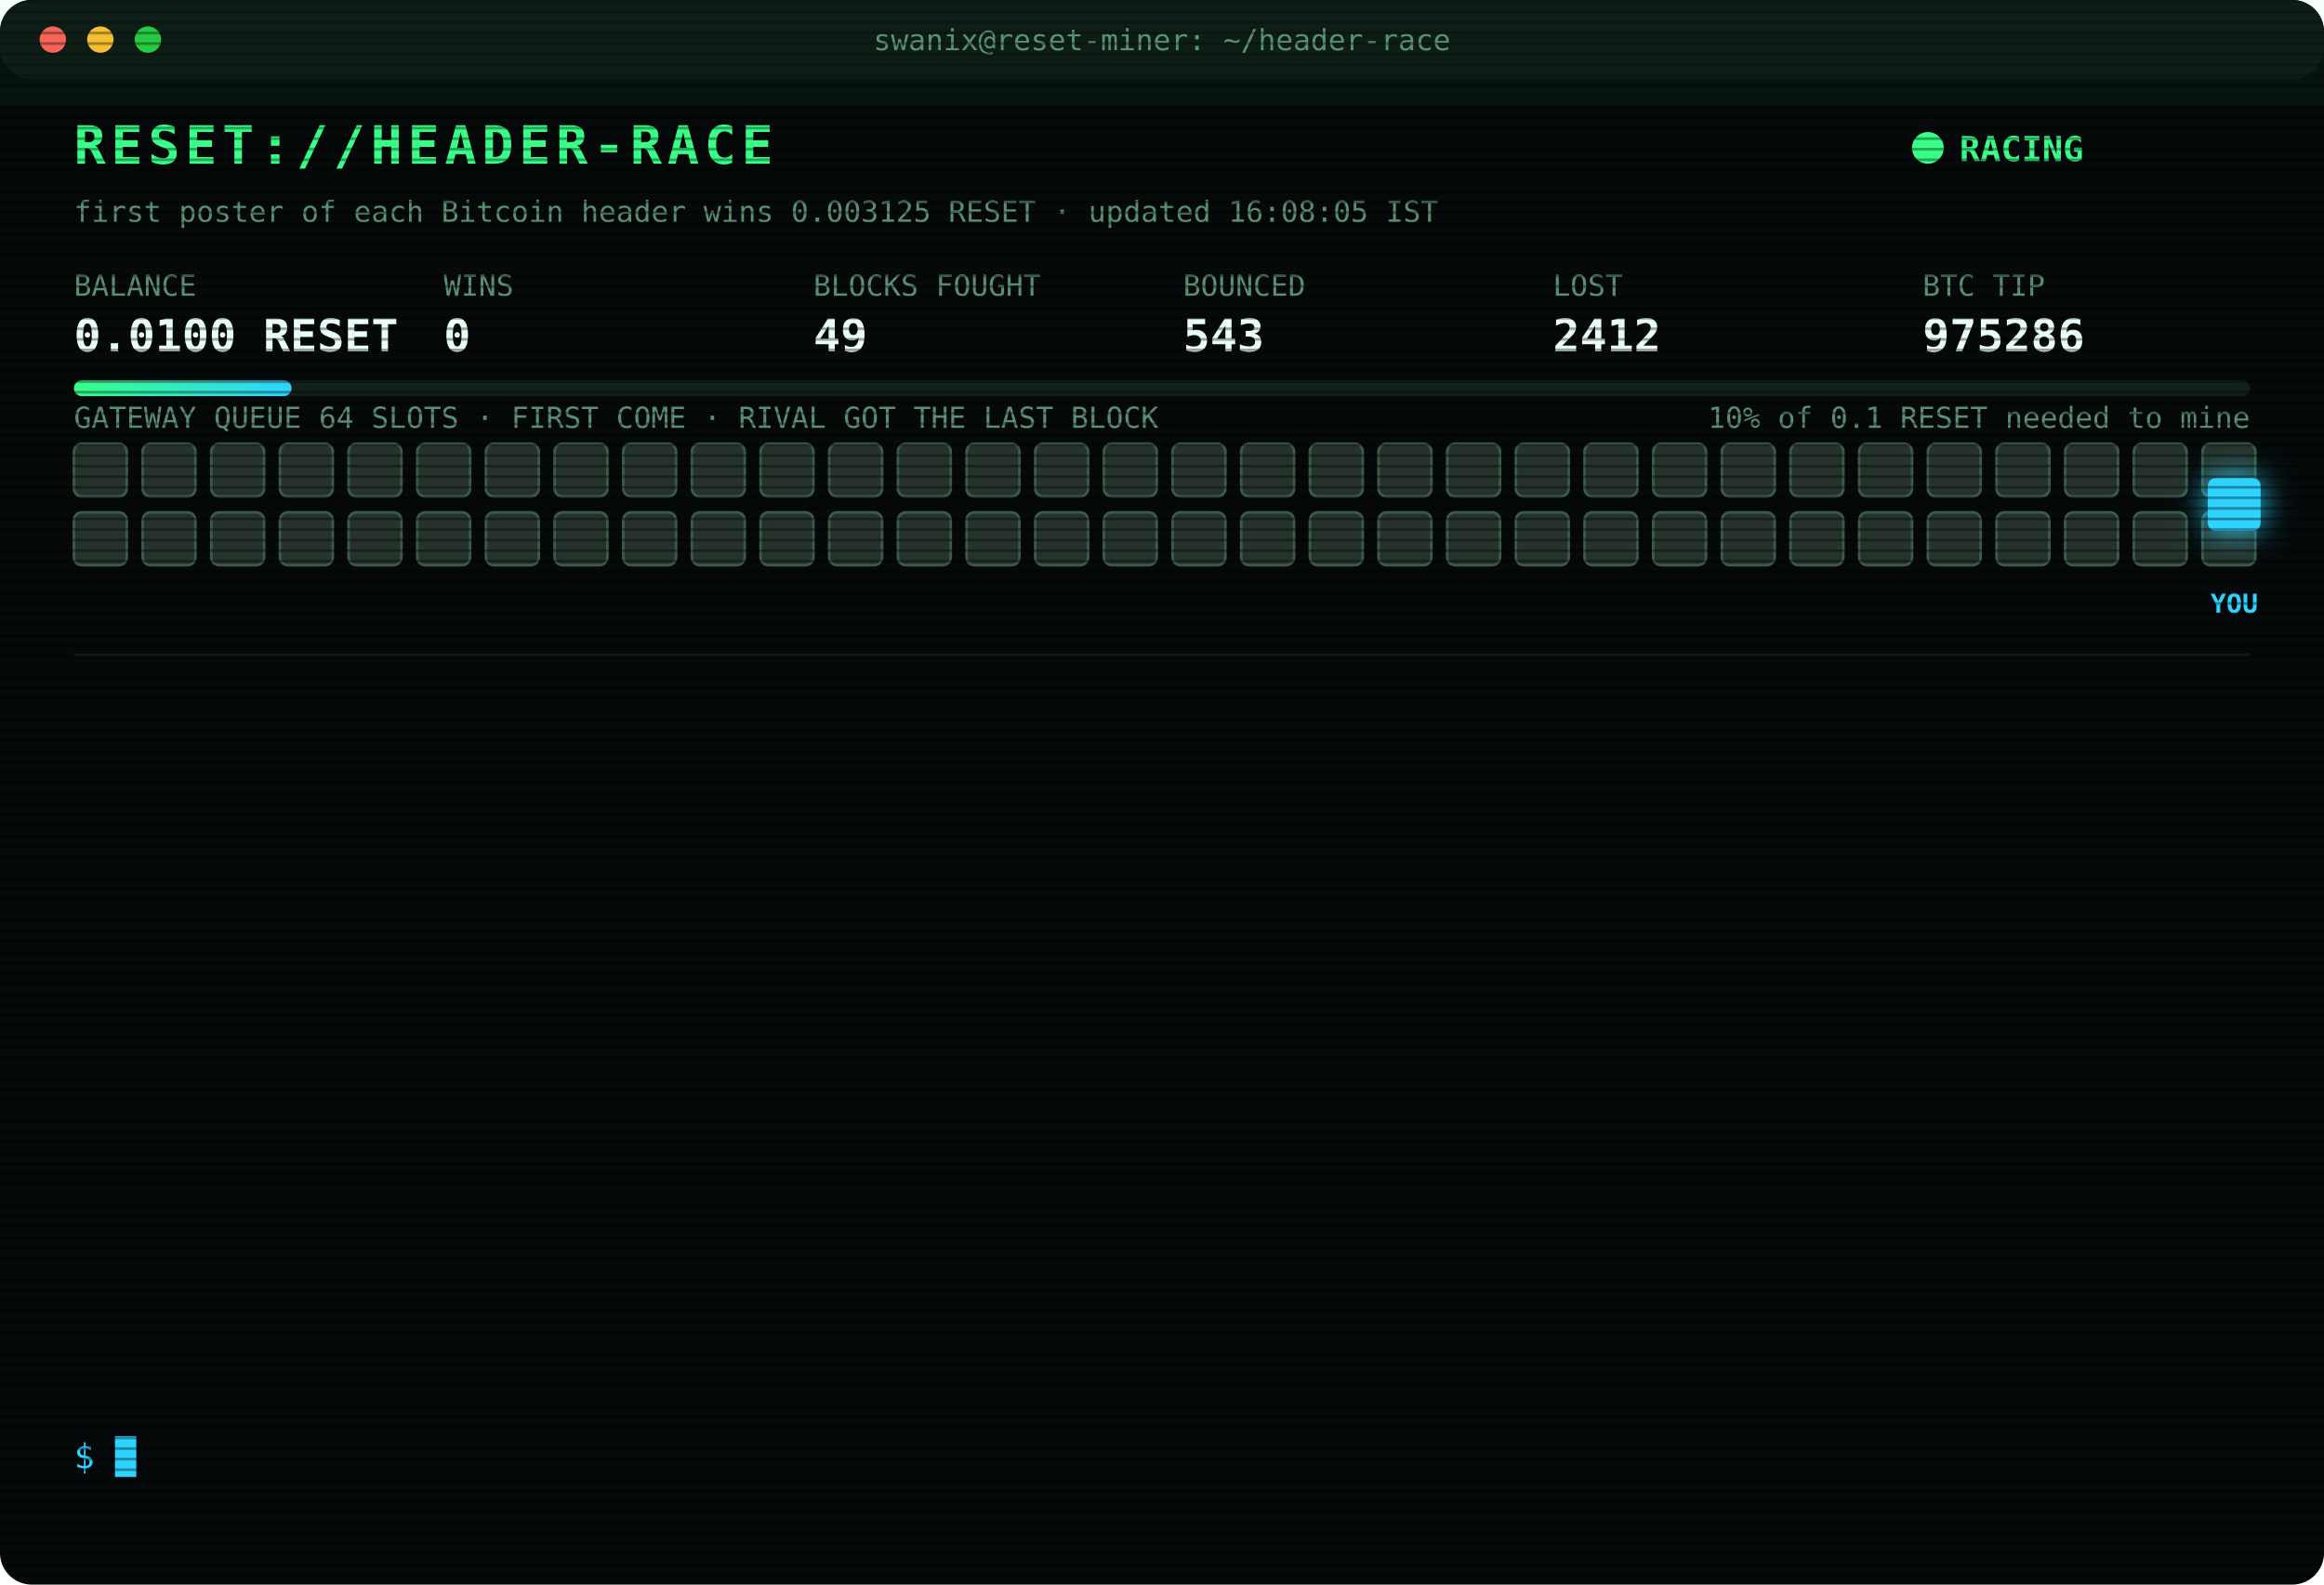
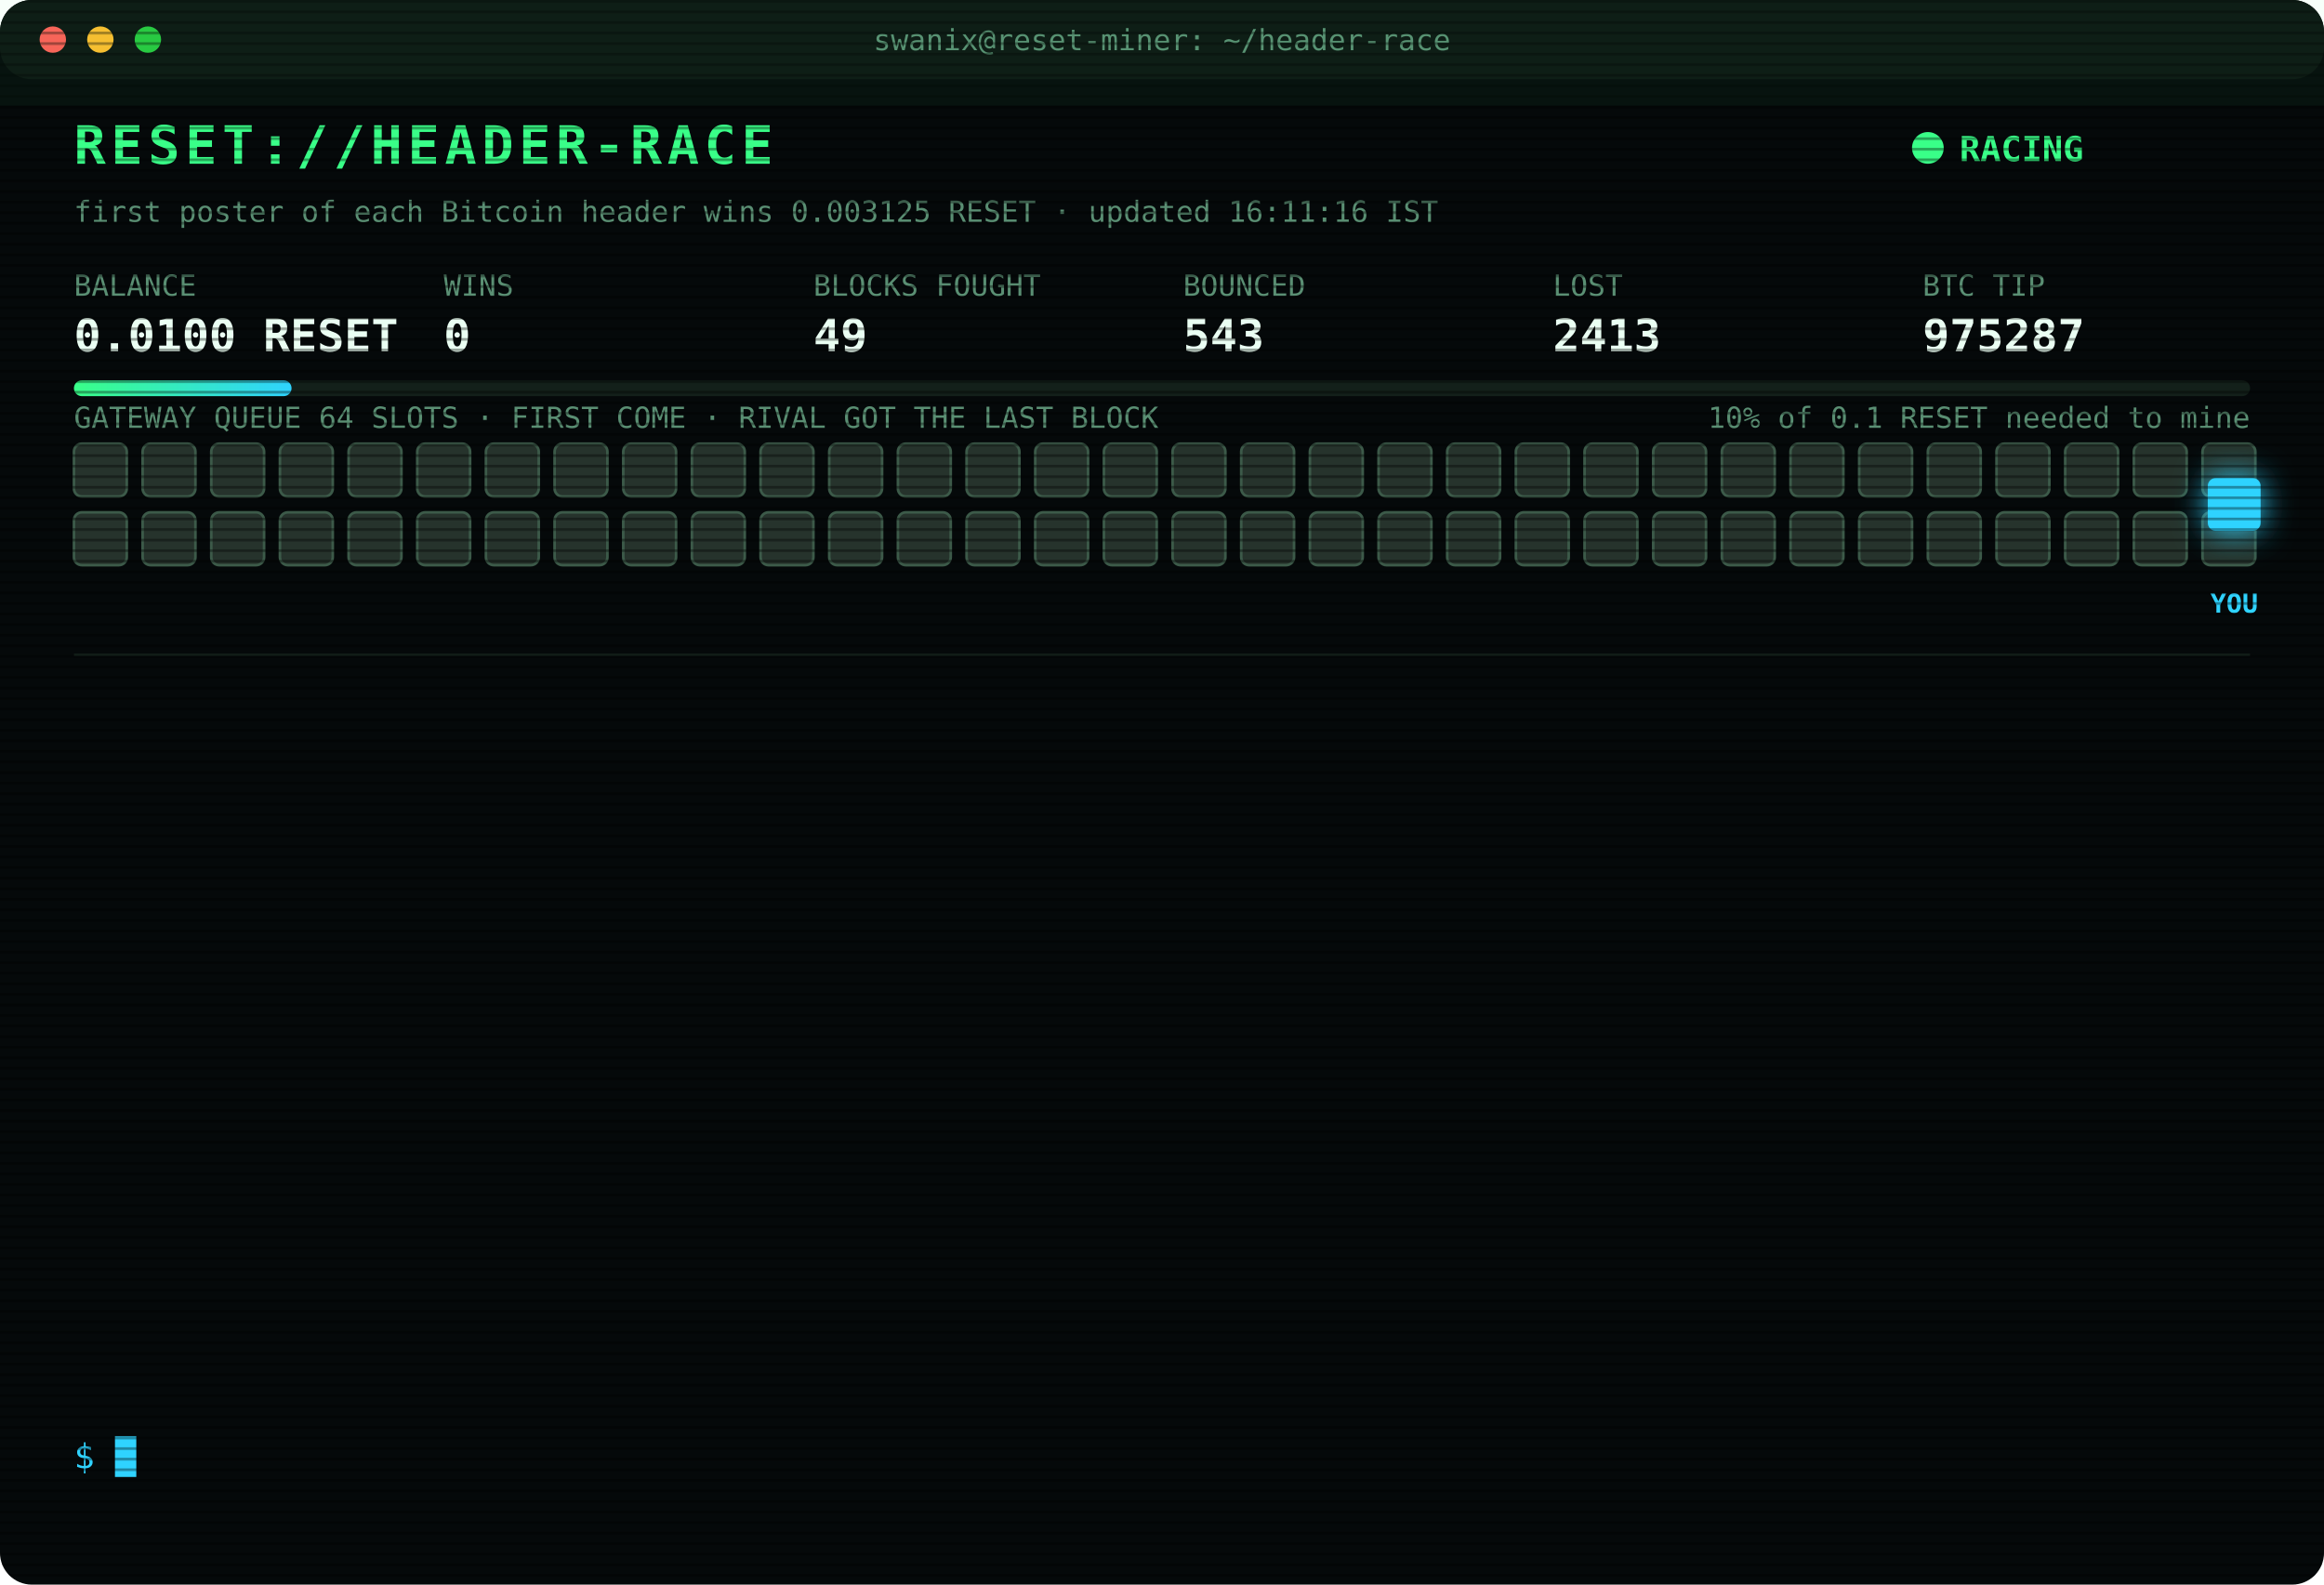
<svg xmlns="http://www.w3.org/2000/svg" width="880" height="600" viewBox="0 0 880 600" font-family="ui-monospace,SFMono-Regular,Menlo,Consolas,monospace">
  <style>
text{font-size:13px;fill:#7CFFB2}
.title{font-size:20px;font-weight:700;fill:#39FF88;letter-spacing:2px;animation:glitch 3s infinite steps(1)}
.sub{fill:#2fd3ff}.k{fill:#5a8f73;font-size:11px}.v{font-size:17px;font-weight:700;fill:#eafff3}
.ts{fill:#3f6b56}.boot{fill:#2fd3ff}.dim{fill:#5a8f73}.bad{fill:#ff4d6d}.warn{fill:#ffd23f}.mag{fill:#ff5cf0}.win{fill:#39FF88;font-weight:700}
.tag{font-size:10px;fill:#2fd3ff;font-weight:700}
.rival{fill:#26332c;stroke:#3c5a49;animation:jam 1.2s infinite alternate}
.idle{fill:#141c18;stroke:#22302a;animation:breathe 4s infinite}
.me{fill:#2fd3ff;filter:drop-shadow(0 0 6px #2fd3ff)}
.hover{animation:nudge 1.1s infinite ease-in-out}.bounce{animation:kick 1.4s infinite}
.ln{opacity:0;animation:in .4s forwards}
.cur{animation:blink 1s infinite steps(1)}
.scan{animation:scan 6s infinite linear}
.led{animation:blink 1.4s infinite}
@keyframes in{from{opacity:0;transform:translateX(-6px)}to{opacity:1;transform:none}}
@keyframes blink{50%{opacity:0}}
@keyframes jam{to{fill:#33463b}}
@keyframes breathe{50%{opacity:.4}}
@keyframes nudge{50%{transform:translateX(-10px)}}
@keyframes kick{0%,100%{transform:none}30%{transform:translateX(-14px)}55%{transform:translateX(10px) translateY(-6px)}}
@keyframes glitch{0%,92%{transform:none}93%{transform:translateX(2px);fill:#ff4d6d}95%{transform:translateX(-2px);fill:#2fd3ff}97%{transform:none}}
@keyframes scan{from{transform:translateY(-40px)}to{transform:translateY(600px)}}
</style>
  <defs>
    <pattern id="sl" width="4" height="4" patternUnits="userSpaceOnUse">
      <rect width="4" height="1" fill="#000" opacity=".35" />
    </pattern>
    <linearGradient id="bar">
      <stop offset="0" stop-color="#39FF88" />
      <stop offset="1" stop-color="#2fd3ff" />
    </linearGradient>
  </defs>
  <rect width="880" height="600" rx="12" fill="#05090a" />
  <rect width="880" height="30" rx="12" fill="#0d1512" />
  <circle cx="20" cy="15" r="5" fill="#ff5f57" />
  <circle cx="38" cy="15" r="5" fill="#febc2e" />
  <circle cx="56" cy="15" r="5" fill="#28c840" />
  <text x="440" y="19" text-anchor="middle" class="k">swanix@reset-miner: ~/header-race</text>
  <text x="28" y="62" class="title">RESET://HEADER-RACE</text>
  <circle class="led" cx="730" cy="56" r="6" fill="#39FF88" />
  <text x="742" y="61" class="win">RACING</text>
-   <text x="28" y="84" class="k">first poster of each Bitcoin header wins 0.003125 RESET · updated 16:08:05 IST</text>
+   <text x="28" y="84" class="k">first poster of each Bitcoin header wins 0.003125 RESET · updated 16:11:16 IST</text>
  <text x="28" y="112" class="k">BALANCE</text>
  <text x="28" y="133" class="v">0.0100 RESET</text>
  <text x="168" y="112" class="k">WINS</text>
  <text x="168" y="133" class="v">0</text>
  <text x="308" y="112" class="k">BLOCKS FOUGHT</text>
  <text x="308" y="133" class="v">49</text>
  <text x="448" y="112" class="k">BOUNCED</text>
  <text x="448" y="133" class="v">543</text>
  <text x="588" y="112" class="k">LOST</text>
-   <text x="588" y="133" class="v">2412</text>
+   <text x="588" y="133" class="v">2413</text>
  <text x="728" y="112" class="k">BTC TIP</text>
-   <text x="728" y="133" class="v">975286</text>
+   <text x="728" y="133" class="v">975287</text>
  <rect x="28" y="144" width="824" height="6" rx="3" fill="#13201a" />
  <rect x="28" y="144" width="82.4" height="6" rx="3" fill="url(#bar)" />
  <text x="852" y="162" text-anchor="end" class="k">10% of 0.1 RESET needed to mine</text>
  <text x="28" y="162" class="k">GATEWAY QUEUE 64 SLOTS · FIRST COME · RIVAL GOT THE LAST BLOCK</text>
  <rect class="rival" x="28" y="168" width="20" height="20" rx="3" style="animation-delay:0.00s" />
  <rect class="rival" x="54" y="168" width="20" height="20" rx="3" style="animation-delay:0.05s" />
  <rect class="rival" x="80" y="168" width="20" height="20" rx="3" style="animation-delay:0.10s" />
  <rect class="rival" x="106" y="168" width="20" height="20" rx="3" style="animation-delay:0.15s" />
  <rect class="rival" x="132" y="168" width="20" height="20" rx="3" style="animation-delay:0.20s" />
  <rect class="rival" x="158" y="168" width="20" height="20" rx="3" style="animation-delay:0.25s" />
  <rect class="rival" x="184" y="168" width="20" height="20" rx="3" style="animation-delay:0.30s" />
  <rect class="rival" x="210" y="168" width="20" height="20" rx="3" style="animation-delay:0.35s" />
  <rect class="rival" x="236" y="168" width="20" height="20" rx="3" style="animation-delay:0.40s" />
  <rect class="rival" x="262" y="168" width="20" height="20" rx="3" style="animation-delay:0.45s" />
  <rect class="rival" x="288" y="168" width="20" height="20" rx="3" style="animation-delay:0.50s" />
  <rect class="rival" x="314" y="168" width="20" height="20" rx="3" style="animation-delay:0.55s" />
  <rect class="rival" x="340" y="168" width="20" height="20" rx="3" style="animation-delay:0.60s" />
  <rect class="rival" x="366" y="168" width="20" height="20" rx="3" style="animation-delay:0.65s" />
  <rect class="rival" x="392" y="168" width="20" height="20" rx="3" style="animation-delay:0.70s" />
  <rect class="rival" x="418" y="168" width="20" height="20" rx="3" style="animation-delay:0.75s" />
  <rect class="rival" x="444" y="168" width="20" height="20" rx="3" style="animation-delay:0.80s" />
  <rect class="rival" x="470" y="168" width="20" height="20" rx="3" style="animation-delay:0.85s" />
  <rect class="rival" x="496" y="168" width="20" height="20" rx="3" style="animation-delay:0.90s" />
  <rect class="rival" x="522" y="168" width="20" height="20" rx="3" style="animation-delay:0.95s" />
  <rect class="rival" x="548" y="168" width="20" height="20" rx="3" style="animation-delay:1.00s" />
  <rect class="rival" x="574" y="168" width="20" height="20" rx="3" style="animation-delay:1.05s" />
  <rect class="rival" x="600" y="168" width="20" height="20" rx="3" style="animation-delay:1.10s" />
  <rect class="rival" x="626" y="168" width="20" height="20" rx="3" style="animation-delay:1.15s" />
  <rect class="rival" x="652" y="168" width="20" height="20" rx="3" style="animation-delay:1.20s" />
  <rect class="rival" x="678" y="168" width="20" height="20" rx="3" style="animation-delay:1.25s" />
  <rect class="rival" x="704" y="168" width="20" height="20" rx="3" style="animation-delay:1.30s" />
  <rect class="rival" x="730" y="168" width="20" height="20" rx="3" style="animation-delay:1.35s" />
  <rect class="rival" x="756" y="168" width="20" height="20" rx="3" style="animation-delay:1.40s" />
  <rect class="rival" x="782" y="168" width="20" height="20" rx="3" style="animation-delay:1.45s" />
  <rect class="rival" x="808" y="168" width="20" height="20" rx="3" style="animation-delay:1.50s" />
  <rect class="rival" x="834" y="168" width="20" height="20" rx="3" style="animation-delay:1.55s" />
  <rect class="rival" x="28" y="194" width="20" height="20" rx="3" style="animation-delay:1.60s" />
  <rect class="rival" x="54" y="194" width="20" height="20" rx="3" style="animation-delay:1.65s" />
  <rect class="rival" x="80" y="194" width="20" height="20" rx="3" style="animation-delay:1.70s" />
  <rect class="rival" x="106" y="194" width="20" height="20" rx="3" style="animation-delay:1.75s" />
  <rect class="rival" x="132" y="194" width="20" height="20" rx="3" style="animation-delay:1.80s" />
  <rect class="rival" x="158" y="194" width="20" height="20" rx="3" style="animation-delay:1.85s" />
  <rect class="rival" x="184" y="194" width="20" height="20" rx="3" style="animation-delay:1.90s" />
  <rect class="rival" x="210" y="194" width="20" height="20" rx="3" style="animation-delay:1.95s" />
  <rect class="rival" x="236" y="194" width="20" height="20" rx="3" style="animation-delay:2.00s" />
  <rect class="rival" x="262" y="194" width="20" height="20" rx="3" style="animation-delay:2.05s" />
  <rect class="rival" x="288" y="194" width="20" height="20" rx="3" style="animation-delay:2.10s" />
  <rect class="rival" x="314" y="194" width="20" height="20" rx="3" style="animation-delay:2.15s" />
  <rect class="rival" x="340" y="194" width="20" height="20" rx="3" style="animation-delay:2.20s" />
  <rect class="rival" x="366" y="194" width="20" height="20" rx="3" style="animation-delay:2.25s" />
  <rect class="rival" x="392" y="194" width="20" height="20" rx="3" style="animation-delay:2.30s" />
  <rect class="rival" x="418" y="194" width="20" height="20" rx="3" style="animation-delay:2.35s" />
  <rect class="rival" x="444" y="194" width="20" height="20" rx="3" style="animation-delay:2.40s" />
  <rect class="rival" x="470" y="194" width="20" height="20" rx="3" style="animation-delay:2.45s" />
  <rect class="rival" x="496" y="194" width="20" height="20" rx="3" style="animation-delay:2.50s" />
  <rect class="rival" x="522" y="194" width="20" height="20" rx="3" style="animation-delay:2.55s" />
  <rect class="rival" x="548" y="194" width="20" height="20" rx="3" style="animation-delay:2.60s" />
  <rect class="rival" x="574" y="194" width="20" height="20" rx="3" style="animation-delay:2.65s" />
  <rect class="rival" x="600" y="194" width="20" height="20" rx="3" style="animation-delay:2.70s" />
  <rect class="rival" x="626" y="194" width="20" height="20" rx="3" style="animation-delay:2.75s" />
  <rect class="rival" x="652" y="194" width="20" height="20" rx="3" style="animation-delay:2.80s" />
  <rect class="rival" x="678" y="194" width="20" height="20" rx="3" style="animation-delay:2.85s" />
  <rect class="rival" x="704" y="194" width="20" height="20" rx="3" style="animation-delay:2.90s" />
  <rect class="rival" x="730" y="194" width="20" height="20" rx="3" style="animation-delay:2.95s" />
  <rect class="rival" x="756" y="194" width="20" height="20" rx="3" style="animation-delay:3.00s" />
  <rect class="rival" x="782" y="194" width="20" height="20" rx="3" style="animation-delay:3.05s" />
  <rect class="rival" x="808" y="194" width="20" height="20" rx="3" style="animation-delay:3.10s" />
  <rect class="rival" x="834" y="194" width="20" height="20" rx="3" style="animation-delay:3.15s" />
  <g class="hover">
    <rect class="me" x="836" y="181" width="20" height="20" rx="3" />
    <text class="tag" x="846" y="232" text-anchor="middle">YOU</text>
  </g>
  <line x1="28" x2="852" y1="248" y2="248" stroke="#13201a" />
  <g class="ln" style="animation-delay:0.40s">
-     <text x="28" y="270" class="ts">13:37:45</text>
-     <text x="104" y="270" class="bad">[LOST] #975276 taken by a rival miner</text>
+     <text x="28" y="270" class="ts">13:41:46</text>
+     <text x="104" y="270" class="bad">[LOST] #975277 taken by a rival miner</text>
  </g>
  <g class="ln" style="animation-delay:0.65s">
-     <text x="28" y="292" class="ts">13:41:46</text>
-     <text x="104" y="292" class="bad">[LOST] #975277 taken by a rival miner</text>
+     <text x="28" y="292" class="ts">13:46:39</text>
+     <text x="104" y="292" class="bad">[LOST] #975278 taken by a rival miner</text>
  </g>
  <g class="ln" style="animation-delay:0.90s">
-     <text x="28" y="314" class="ts">13:46:39</text>
-     <text x="104" y="314" class="bad">[LOST] #975278 taken by a rival miner</text>
+     <text x="28" y="314" class="ts">14:12:28</text>
+     <text x="104" y="314" class="bad">[LOST] #975279 taken by a rival miner</text>
  </g>
  <g class="ln" style="animation-delay:1.15s">
-     <text x="28" y="336" class="ts">14:12:28</text>
-     <text x="104" y="336" class="bad">[LOST] #975279 taken by a rival miner</text>
+     <text x="28" y="336" class="ts">14:22:37</text>
+     <text x="104" y="336" class="bad">[LOST] #975280 taken by a rival miner</text>
  </g>
  <g class="ln" style="animation-delay:1.40s">
-     <text x="28" y="358" class="ts">14:22:37</text>
-     <text x="104" y="358" class="bad">[LOST] #975280 taken by a rival miner</text>
+     <text x="28" y="358" class="ts">15:08:01</text>
+     <text x="104" y="358" class="bad">[LOST] #975281 taken by a rival miner</text>
  </g>
  <g class="ln" style="animation-delay:1.65s">
-     <text x="28" y="380" class="ts">15:08:01</text>
-     <text x="104" y="380" class="bad">[LOST] #975281 taken by a rival miner</text>
+     <text x="28" y="380" class="ts">15:10:34</text>
+     <text x="104" y="380" class="dim">[STINT END] calls 754 · wins 0</text>
  </g>
  <g class="ln" style="animation-delay:1.90s">
-     <text x="28" y="402" class="ts">15:10:34</text>
-     <text x="104" y="402" class="dim">[STINT END] calls 754 · wins 0</text>
+     <text x="28" y="402" class="ts">15:15:26</text>
+     <text x="104" y="402" class="boot">[BOOT] racer v3 online · 3 feeds · stint 340m</text>
  </g>
  <g class="ln" style="animation-delay:2.15s">
-     <text x="28" y="424" class="ts">15:15:26</text>
-     <text x="104" y="424" class="boot">[BOOT] racer v3 online · 3 feeds · stint 340m</text>
+     <text x="28" y="424" class="ts">15:36:11</text>
+     <text x="104" y="424" class="bad">[LOST] #975282 taken by a rival miner</text>
  </g>
  <g class="ln" style="animation-delay:2.40s">
-     <text x="28" y="446" class="ts">15:36:11</text>
-     <text x="104" y="446" class="bad">[LOST] #975282 taken by a rival miner</text>
+     <text x="28" y="446" class="ts">15:36:33</text>
+     <text x="104" y="446" class="bad">[LOST] #975283 taken by a rival miner</text>
  </g>
  <g class="ln" style="animation-delay:2.65s">
-     <text x="28" y="468" class="ts">15:36:33</text>
-     <text x="104" y="468" class="bad">[LOST] #975283 taken by a rival miner</text>
+     <text x="28" y="468" class="ts">15:46:06</text>
+     <text x="104" y="468" class="bad">[LOST] #975284 taken by a rival miner</text>
  </g>
  <g class="ln" style="animation-delay:2.90s">
-     <text x="28" y="490" class="ts">15:46:06</text>
-     <text x="104" y="490" class="bad">[LOST] #975284 taken by a rival miner</text>
+     <text x="28" y="490" class="ts">15:58:45</text>
+     <text x="104" y="490" class="bad">[LOST] #975285 taken by a rival miner</text>
  </g>
  <g class="ln" style="animation-delay:3.15s">
-     <text x="28" y="512" class="ts">15:58:45</text>
-     <text x="104" y="512" class="bad">[LOST] #975285 taken by a rival miner</text>
+     <text x="28" y="512" class="ts">16:08:05</text>
+     <text x="104" y="512" class="bad">[LOST] #975286 taken by a rival miner</text>
  </g>
  <g class="ln" style="animation-delay:3.40s">
-     <text x="28" y="534" class="ts">16:08:05</text>
-     <text x="104" y="534" class="bad">[LOST] #975286 taken by a rival miner</text>
+     <text x="28" y="534" class="ts">16:11:16</text>
+     <text x="104" y="534" class="bad">[LOST] #975287 taken by a rival miner</text>
  </g>
  <text x="28" y="556" class="sub">$ <tspan class="cur">█</tspan>
  </text>
  <rect width="880" height="600" rx="12" fill="url(#sl)" pointer-events="none" />
  <rect class="scan" width="880" height="40" fill="#39FF88" opacity=".04" />
</svg>
